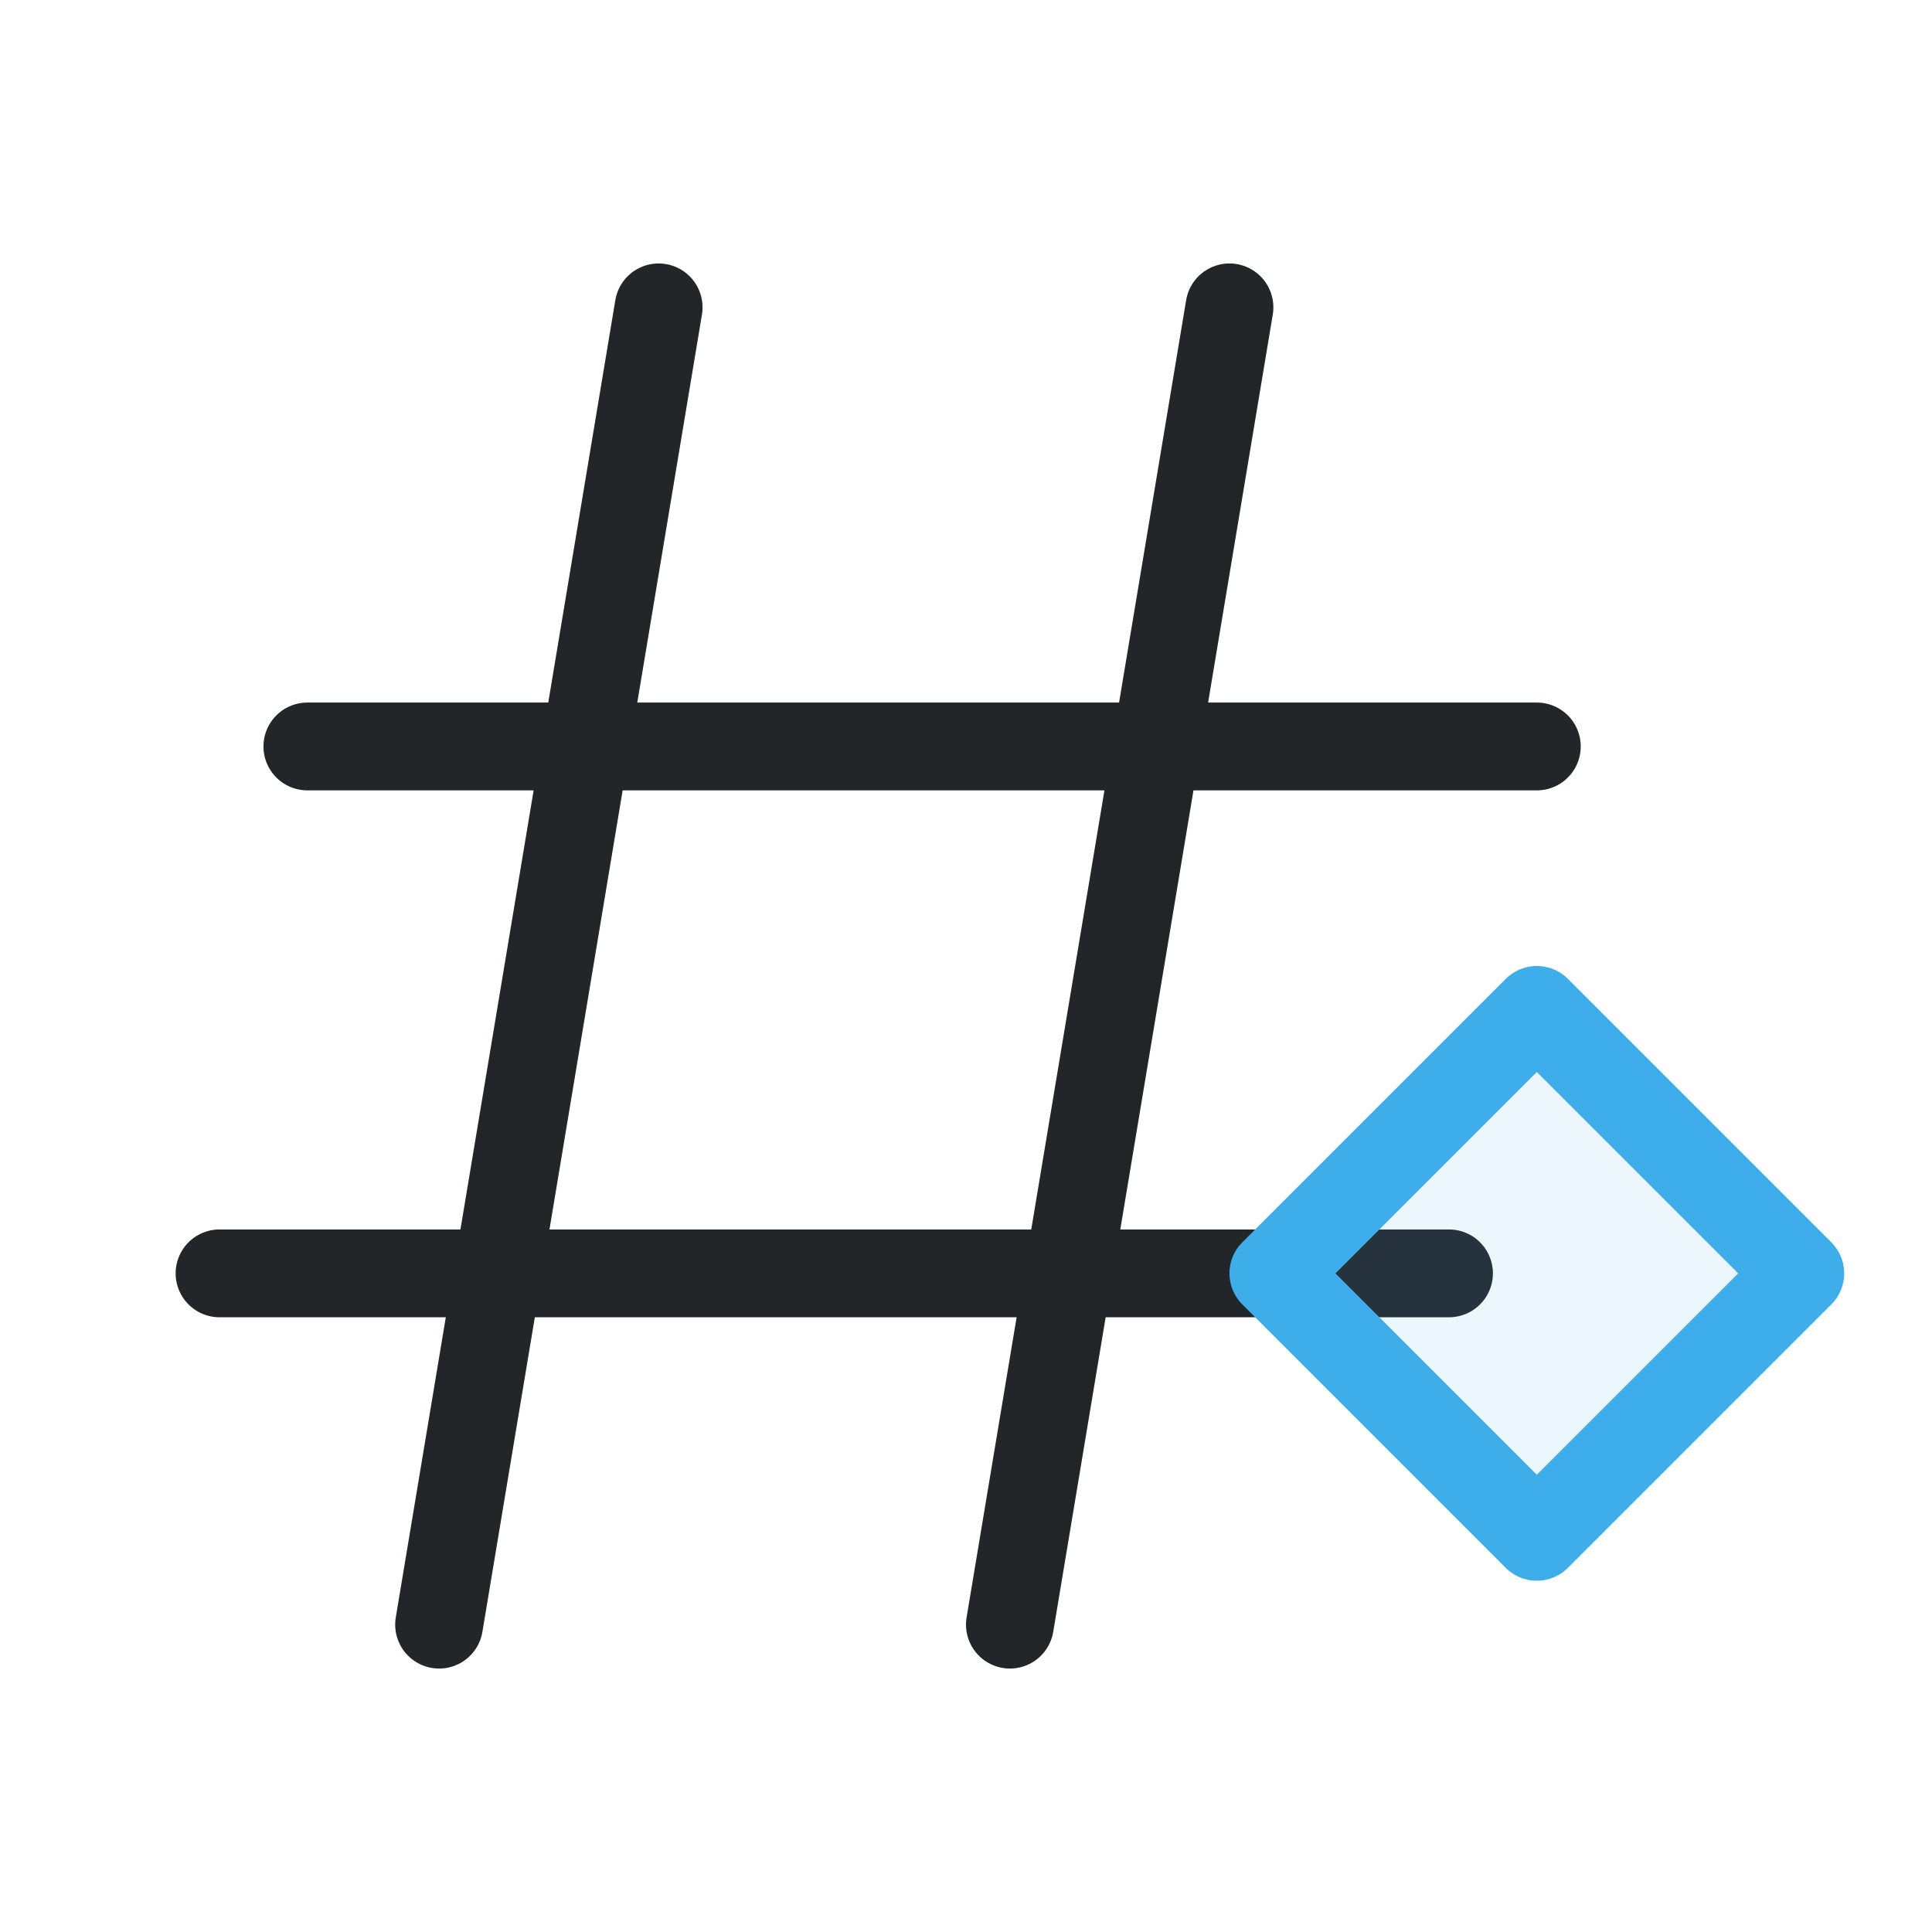
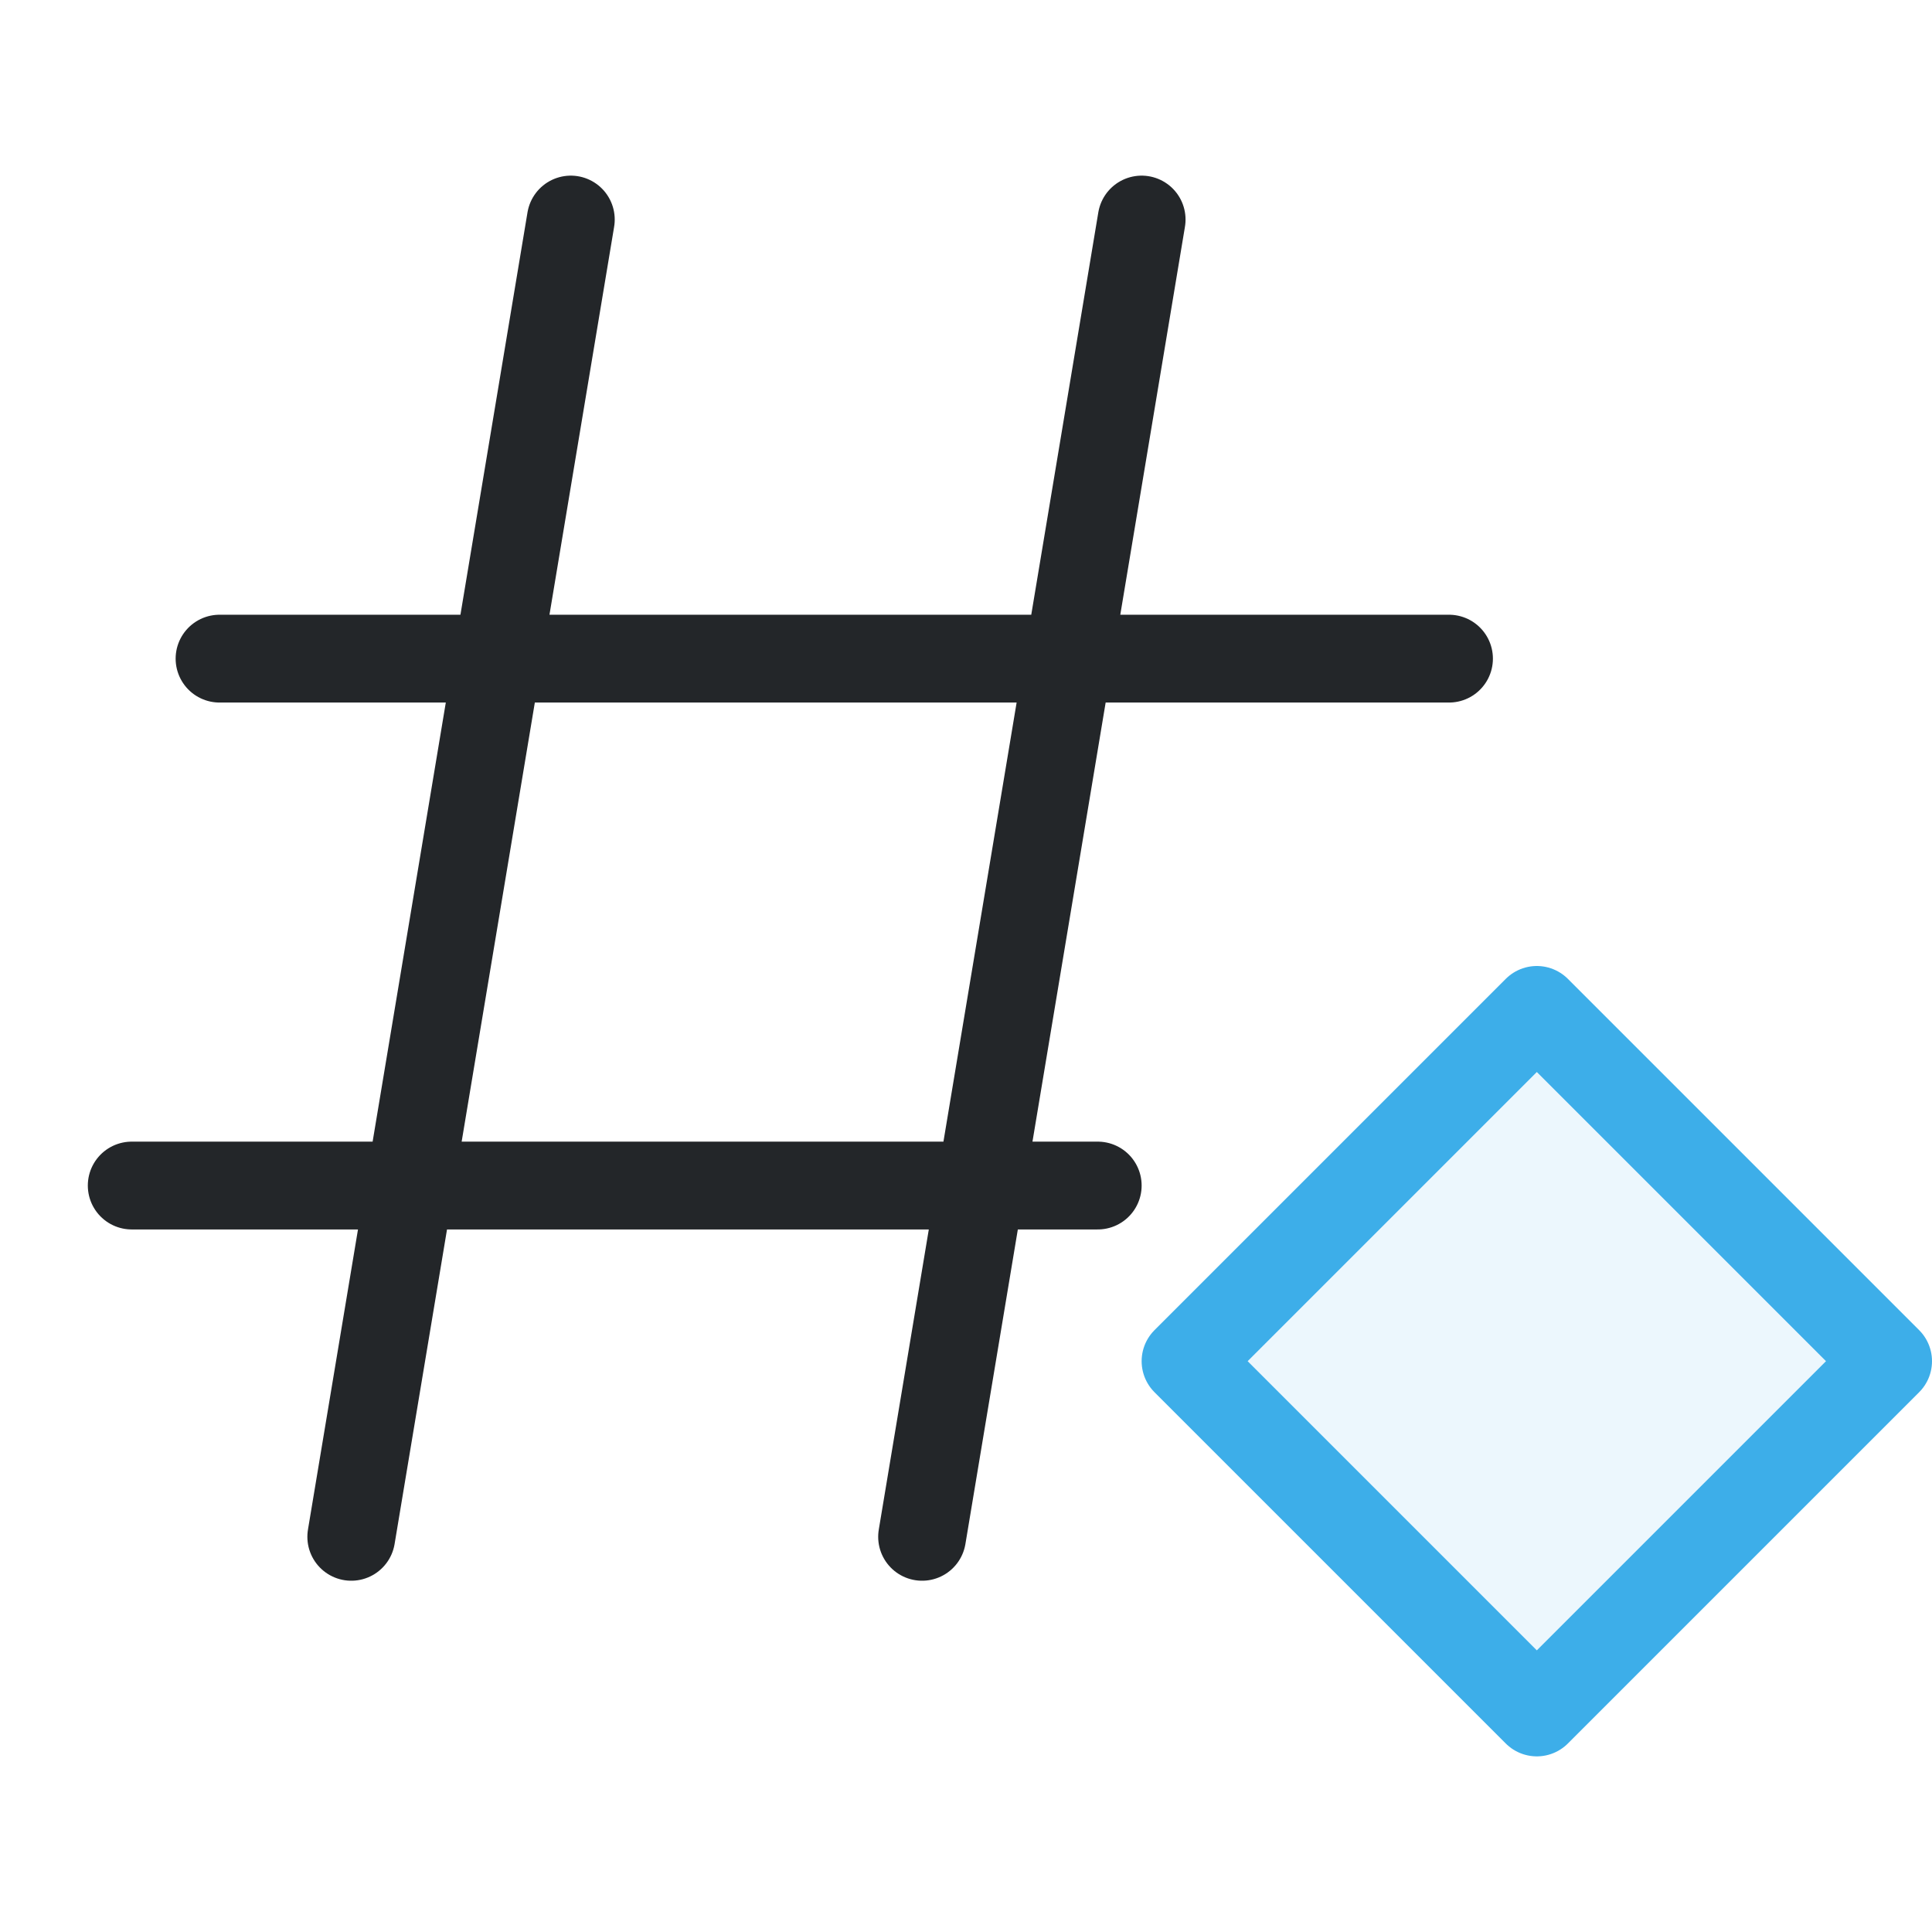
- <svg xmlns="http://www.w3.org/2000/svg" width="22" height="22" viewBox="0 0 22 22">
+ <svg xmlns="http://www.w3.org/2000/svg" width="22" height="22" version="1.1" viewBox="0 0 22 22">
  <defs>
    <style id="current-color-scheme">.ColorScheme-Text{color:#232629}.ColorScheme-Highlight{color:#3daee9}</style>
  </defs>
-   <path class="ColorScheme-Text" fill="none" stroke="currentColor" stroke-linecap="round" stroke-linejoin="round" d="M7.5 3.5 5 18.5M14 3.5l-2.5 15M3.5 8.5h14M2.5 14.5h14" />
-   <path class="ColorScheme-Highlight" fill="currentColor" fill-opacity=".1" stroke="currentColor" stroke-linecap="round" stroke-linejoin="round" d="m14.5 14.5 3-3 3 3-3 3z" />
+   <path class="ColorScheme-Text" d="m6.5 2.5-2.5 15m9-15-2.5 15m-8-10h14m-15 6h11" fill="none" stroke="currentColor" stroke-linecap="round" stroke-linejoin="round" />
+   <path class="ColorScheme-Highlight" d="m13.5 15.5 4-4 4 4-4 4z" fill="currentColor" fill-opacity=".1" stroke="currentColor" stroke-linecap="round" stroke-linejoin="round" />
</svg>
